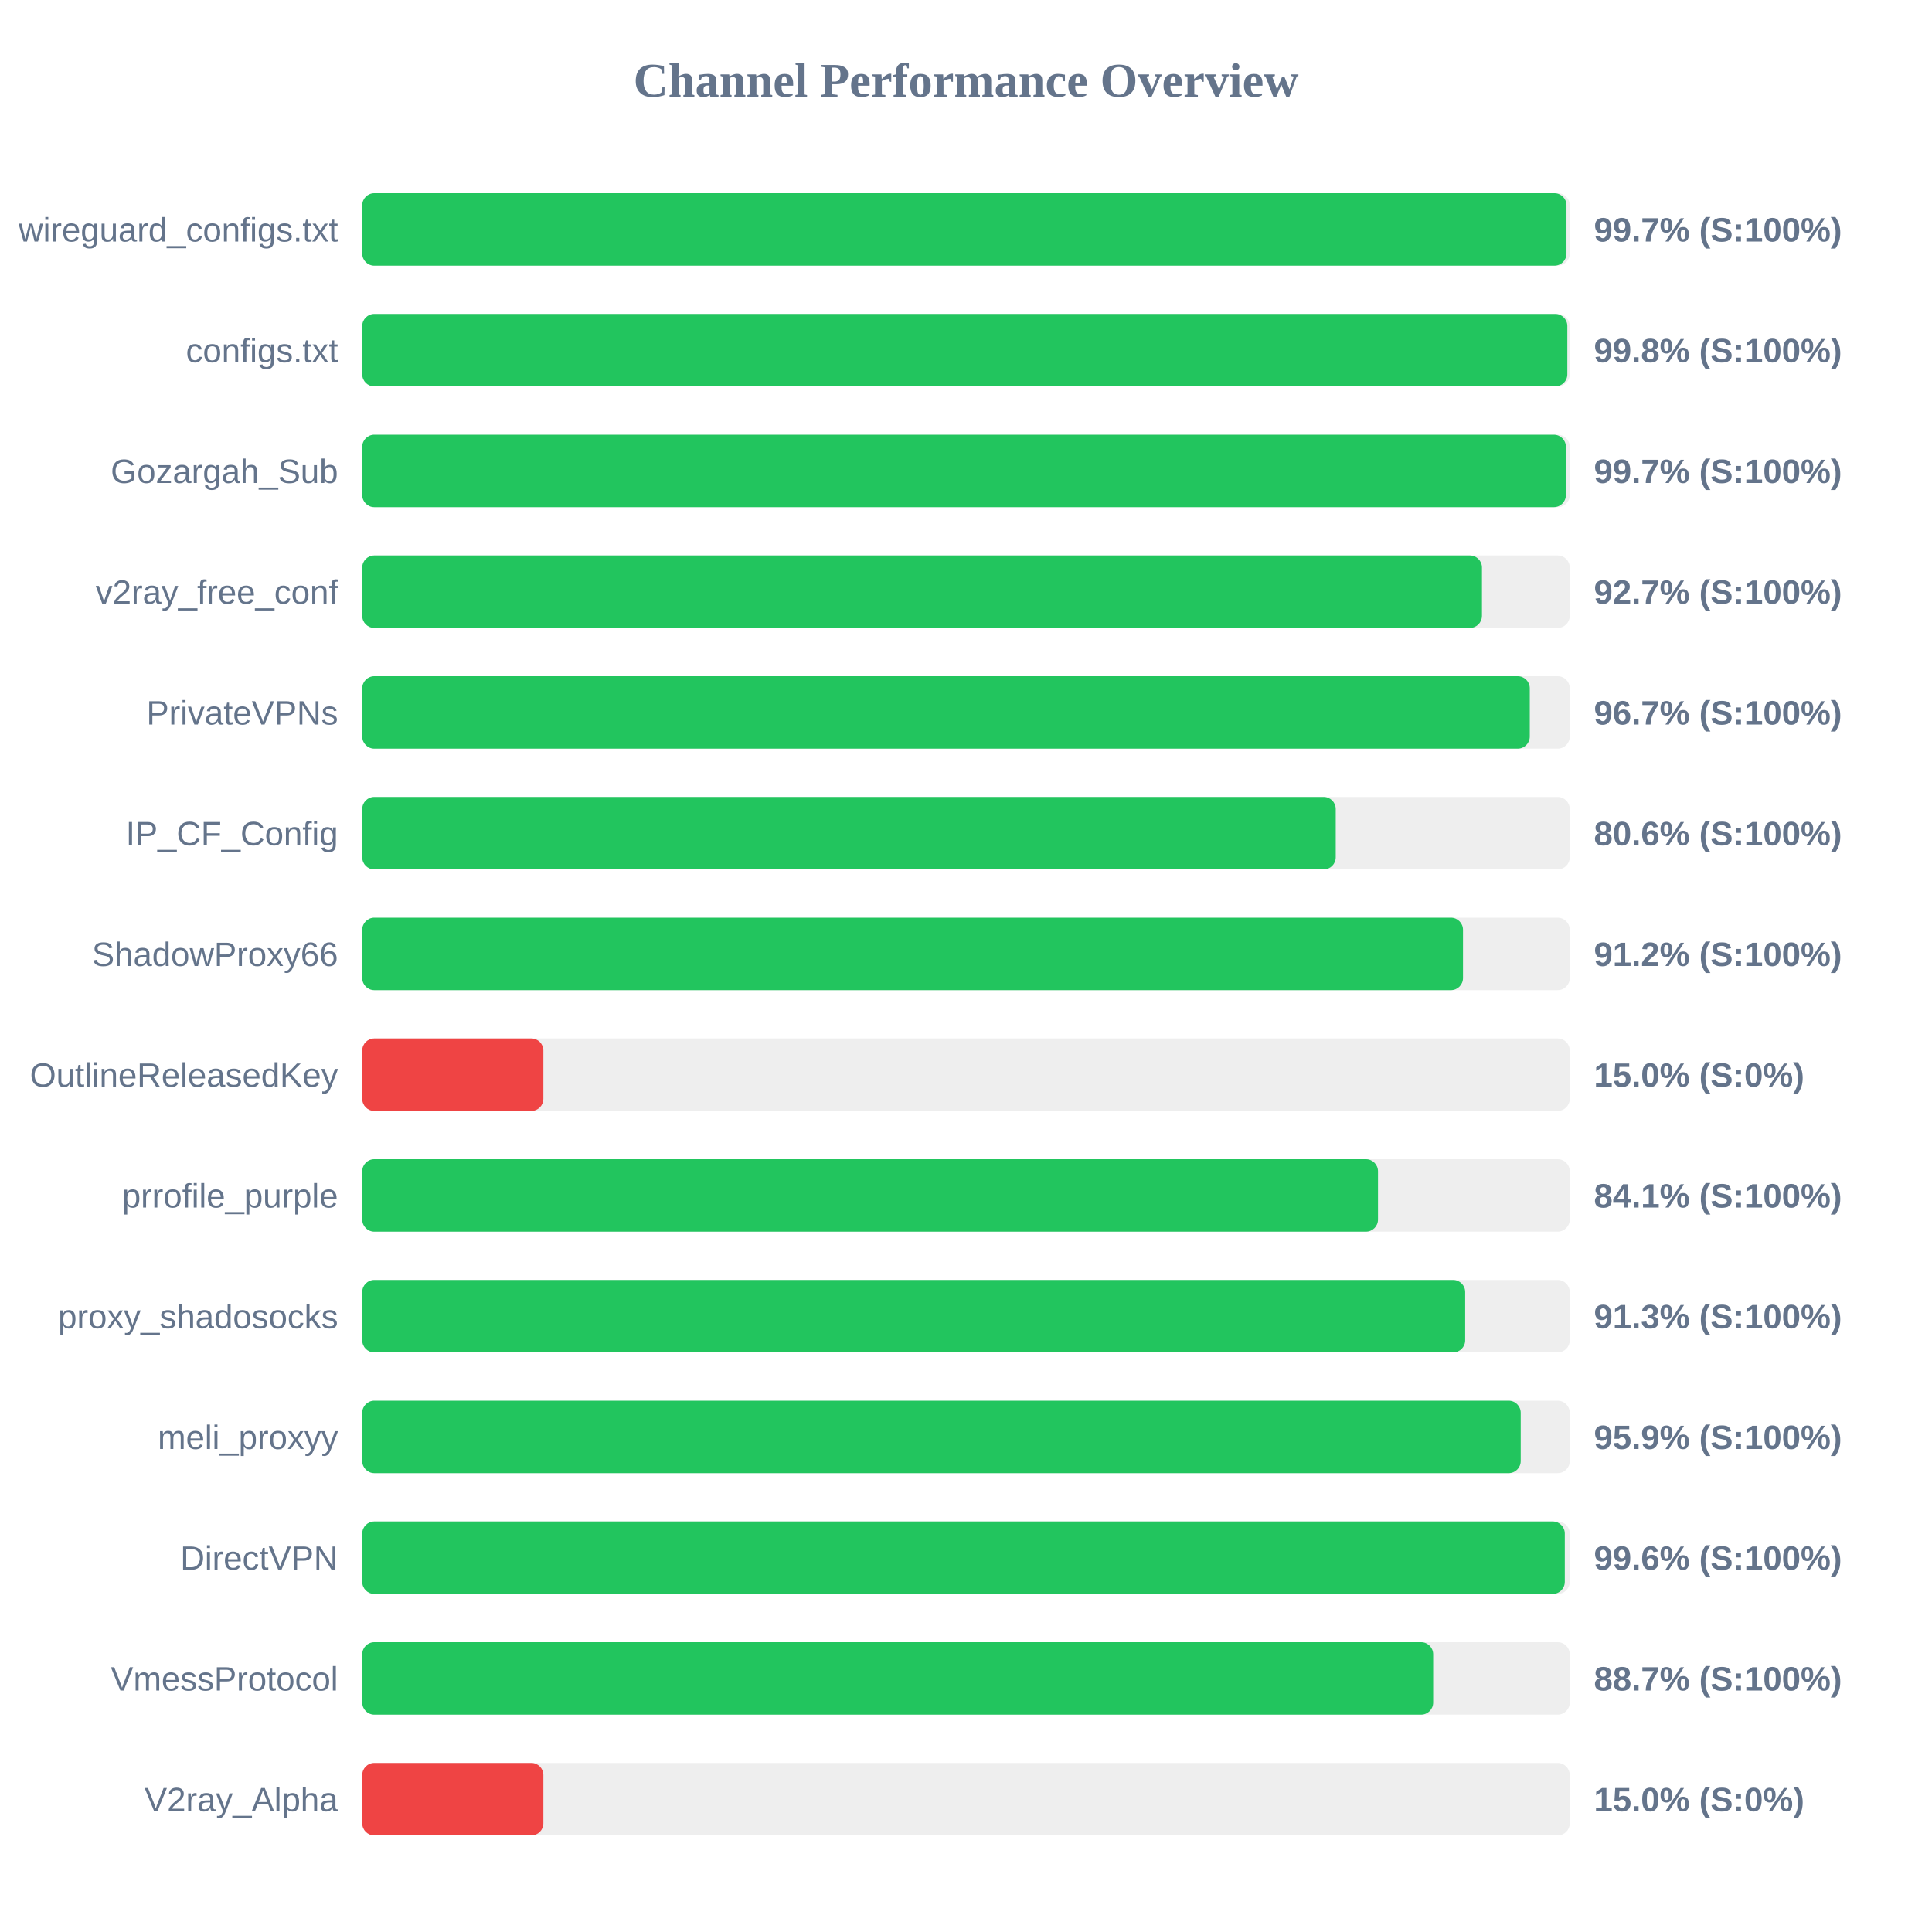
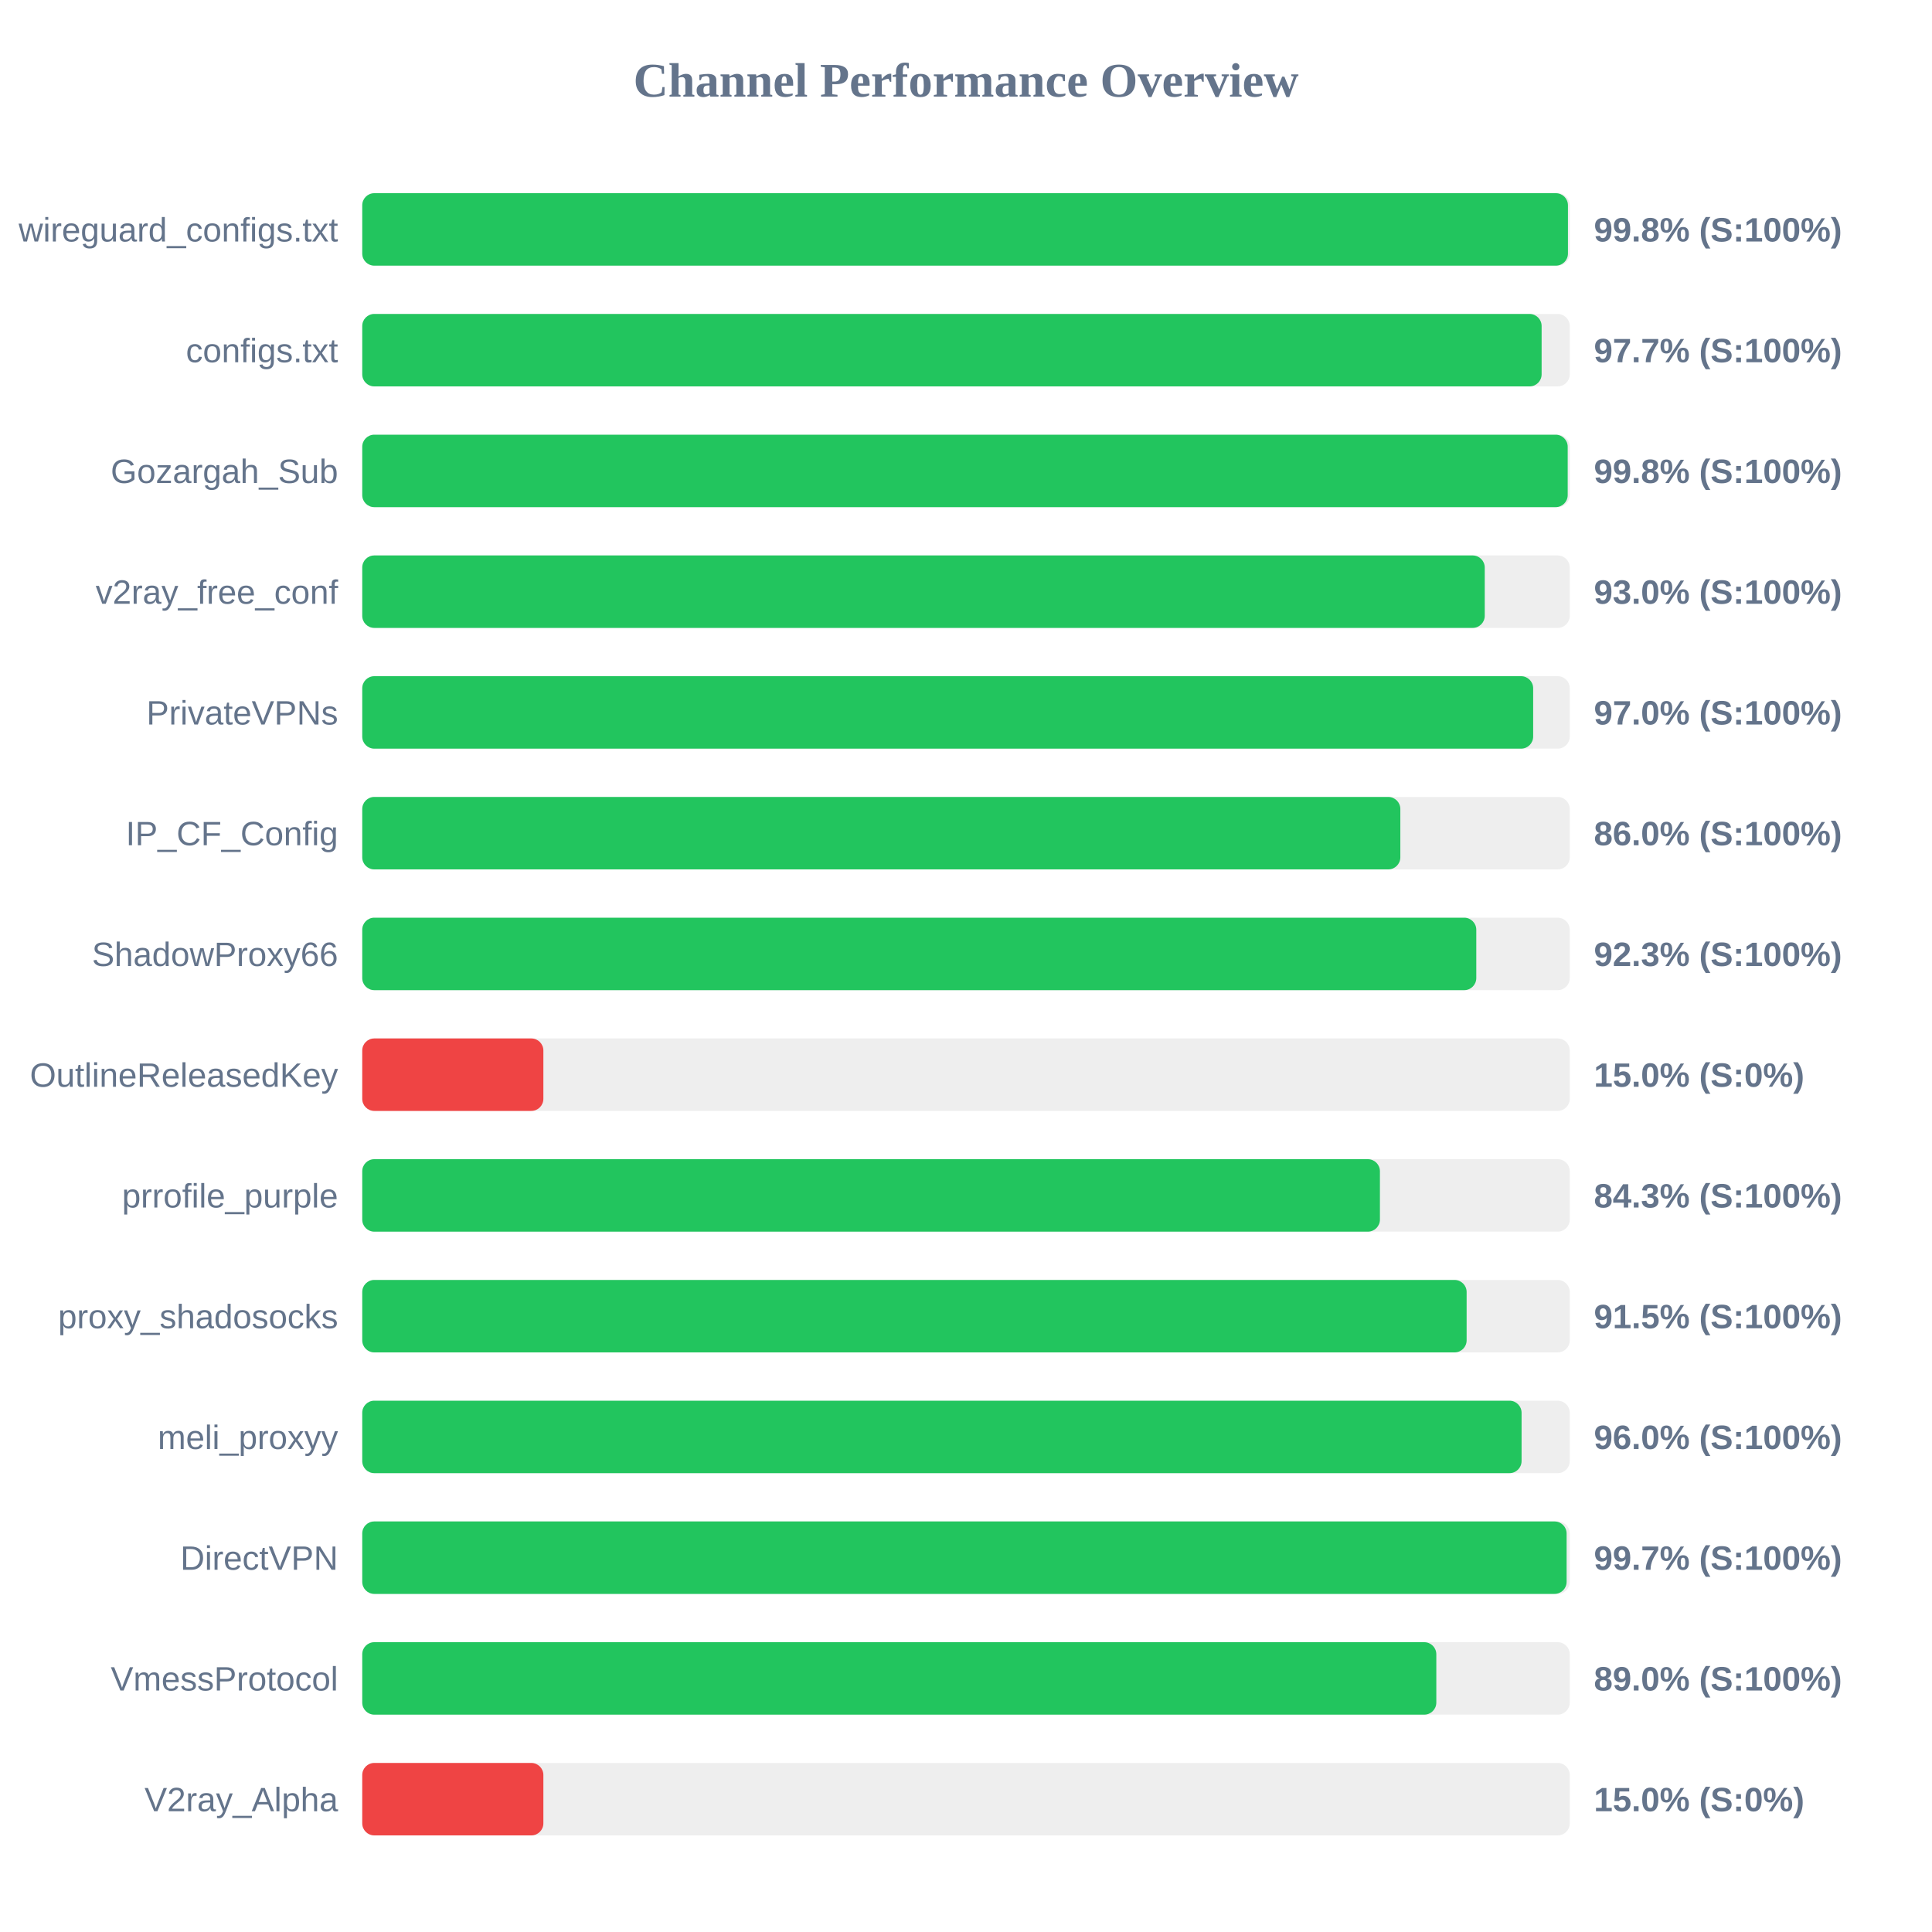
<svg xmlns="http://www.w3.org/2000/svg" width="800" height="800" version="1.1">
  <style>
        .row { font: 14px Arial; fill: #64748b; }
        .score { font: bold 14px Arial; fill: #64748b; }
    </style>
  <text x="400" y="40" text-anchor="middle" font-size="20px" font-weight="bold" fill="#64748b">Channel Performance Overview</text>
  <rect x="150" y="80" width="500" height="30" fill="#eee" rx="5" />
-   <rect x="150" y="80" width="498.65" height="30" fill="#22c55e" rx="5" />
+   <rect x="150" y="80" width="499.25" height="30" fill="#22c55e" rx="5" />
  <text x="140" y="100" text-anchor="end" class="row">wireguard_configs.txt</text>
-   <text x="660" y="100" text-anchor="start" class="score">99.7% (S:100%)</text>
+   <text x="660" y="100" text-anchor="start" class="score">99.8% (S:100%)</text>
  <rect x="150" y="130" width="500" height="30" fill="#eee" rx="5" />
-   <rect x="150" y="130" width="499.0" height="30" fill="#22c55e" rx="5" />
+   <rect x="150" y="130" width="488.35" height="30" fill="#22c55e" rx="5" />
  <text x="140" y="150" text-anchor="end" class="row">configs.txt</text>
-   <text x="660" y="150" text-anchor="start" class="score">99.8% (S:100%)</text>
+   <text x="660" y="150" text-anchor="start" class="score">97.7% (S:100%)</text>
  <rect x="150" y="180" width="500" height="30" fill="#eee" rx="5" />
-   <rect x="150" y="180" width="498.4" height="30" fill="#22c55e" rx="5" />
+   <rect x="150" y="180" width="499.15" height="30" fill="#22c55e" rx="5" />
  <text x="140" y="200" text-anchor="end" class="row">Gozargah_Sub</text>
-   <text x="660" y="200" text-anchor="start" class="score">99.7% (S:100%)</text>
+   <text x="660" y="200" text-anchor="start" class="score">99.8% (S:100%)</text>
  <rect x="150" y="230" width="500" height="30" fill="#eee" rx="5" />
-   <rect x="150" y="230" width="463.65" height="30" fill="#22c55e" rx="5" />
+   <rect x="150" y="230" width="464.8" height="30" fill="#22c55e" rx="5" />
  <text x="140" y="250" text-anchor="end" class="row">v2ray_free_conf</text>
-   <text x="660" y="250" text-anchor="start" class="score">92.7% (S:100%)</text>
+   <text x="660" y="250" text-anchor="start" class="score">93.0% (S:100%)</text>
  <rect x="150" y="280" width="500" height="30" fill="#eee" rx="5" />
-   <rect x="150" y="280" width="483.45" height="30" fill="#22c55e" rx="5" />
+   <rect x="150" y="280" width="484.85" height="30" fill="#22c55e" rx="5" />
  <text x="140" y="300" text-anchor="end" class="row">PrivateVPNs</text>
-   <text x="660" y="300" text-anchor="start" class="score">96.7% (S:100%)</text>
+   <text x="660" y="300" text-anchor="start" class="score">97.0% (S:100%)</text>
  <rect x="150" y="330" width="500" height="30" fill="#eee" rx="5" />
-   <rect x="150" y="330" width="403.1" height="30" fill="#22c55e" rx="5" />
+   <rect x="150" y="330" width="429.85" height="30" fill="#22c55e" rx="5" />
  <text x="140" y="350" text-anchor="end" class="row">IP_CF_Config</text>
-   <text x="660" y="350" text-anchor="start" class="score">80.6% (S:100%)</text>
+   <text x="660" y="350" text-anchor="start" class="score">86.0% (S:100%)</text>
  <rect x="150" y="380" width="500" height="30" fill="#eee" rx="5" />
-   <rect x="150" y="380" width="455.8" height="30" fill="#22c55e" rx="5" />
+   <rect x="150" y="380" width="461.3" height="30" fill="#22c55e" rx="5" />
  <text x="140" y="400" text-anchor="end" class="row">ShadowProxy66</text>
-   <text x="660" y="400" text-anchor="start" class="score">91.2% (S:100%)</text>
+   <text x="660" y="400" text-anchor="start" class="score">92.3% (S:100%)</text>
  <rect x="150" y="430" width="500" height="30" fill="#eee" rx="5" />
  <rect x="150" y="430" width="75.0" height="30" fill="#ef4444" rx="5" />
  <text x="140" y="450" text-anchor="end" class="row">OutlineReleasedKey</text>
  <text x="660" y="450" text-anchor="start" class="score">15.0% (S:0%)</text>
  <rect x="150" y="480" width="500" height="30" fill="#eee" rx="5" />
-   <rect x="150" y="480" width="420.6" height="30" fill="#22c55e" rx="5" />
+   <rect x="150" y="480" width="421.4" height="30" fill="#22c55e" rx="5" />
  <text x="140" y="500" text-anchor="end" class="row">prrofile_purple</text>
-   <text x="660" y="500" text-anchor="start" class="score">84.1% (S:100%)</text>
+   <text x="660" y="500" text-anchor="start" class="score">84.3% (S:100%)</text>
  <rect x="150" y="530" width="500" height="30" fill="#eee" rx="5" />
-   <rect x="150" y="530" width="456.7" height="30" fill="#22c55e" rx="5" />
+   <rect x="150" y="530" width="457.3" height="30" fill="#22c55e" rx="5" />
  <text x="140" y="550" text-anchor="end" class="row">proxy_shadosocks</text>
-   <text x="660" y="550" text-anchor="start" class="score">91.3% (S:100%)</text>
+   <text x="660" y="550" text-anchor="start" class="score">91.5% (S:100%)</text>
  <rect x="150" y="580" width="500" height="30" fill="#eee" rx="5" />
-   <rect x="150" y="580" width="479.7" height="30" fill="#22c55e" rx="5" />
+   <rect x="150" y="580" width="480.05" height="30" fill="#22c55e" rx="5" />
  <text x="140" y="600" text-anchor="end" class="row">meli_proxyy</text>
-   <text x="660" y="600" text-anchor="start" class="score">95.9% (S:100%)</text>
+   <text x="660" y="600" text-anchor="start" class="score">96.0% (S:100%)</text>
  <rect x="150" y="630" width="500" height="30" fill="#eee" rx="5" />
-   <rect x="150" y="630" width="497.95" height="30" fill="#22c55e" rx="5" />
+   <rect x="150" y="630" width="498.7" height="30" fill="#22c55e" rx="5" />
  <text x="140" y="650" text-anchor="end" class="row">DirectVPN</text>
-   <text x="660" y="650" text-anchor="start" class="score">99.6% (S:100%)</text>
+   <text x="660" y="650" text-anchor="start" class="score">99.7% (S:100%)</text>
  <rect x="150" y="680" width="500" height="30" fill="#eee" rx="5" />
-   <rect x="150" y="680" width="443.45" height="30" fill="#22c55e" rx="5" />
+   <rect x="150" y="680" width="444.75" height="30" fill="#22c55e" rx="5" />
  <text x="140" y="700" text-anchor="end" class="row">VmessProtocol</text>
-   <text x="660" y="700" text-anchor="start" class="score">88.7% (S:100%)</text>
+   <text x="660" y="700" text-anchor="start" class="score">89.0% (S:100%)</text>
  <rect x="150" y="730" width="500" height="30" fill="#eee" rx="5" />
  <rect x="150" y="730" width="75.0" height="30" fill="#ef4444" rx="5" />
  <text x="140" y="750" text-anchor="end" class="row">V2ray_Alpha</text>
  <text x="660" y="750" text-anchor="start" class="score">15.0% (S:0%)</text>
</svg>
